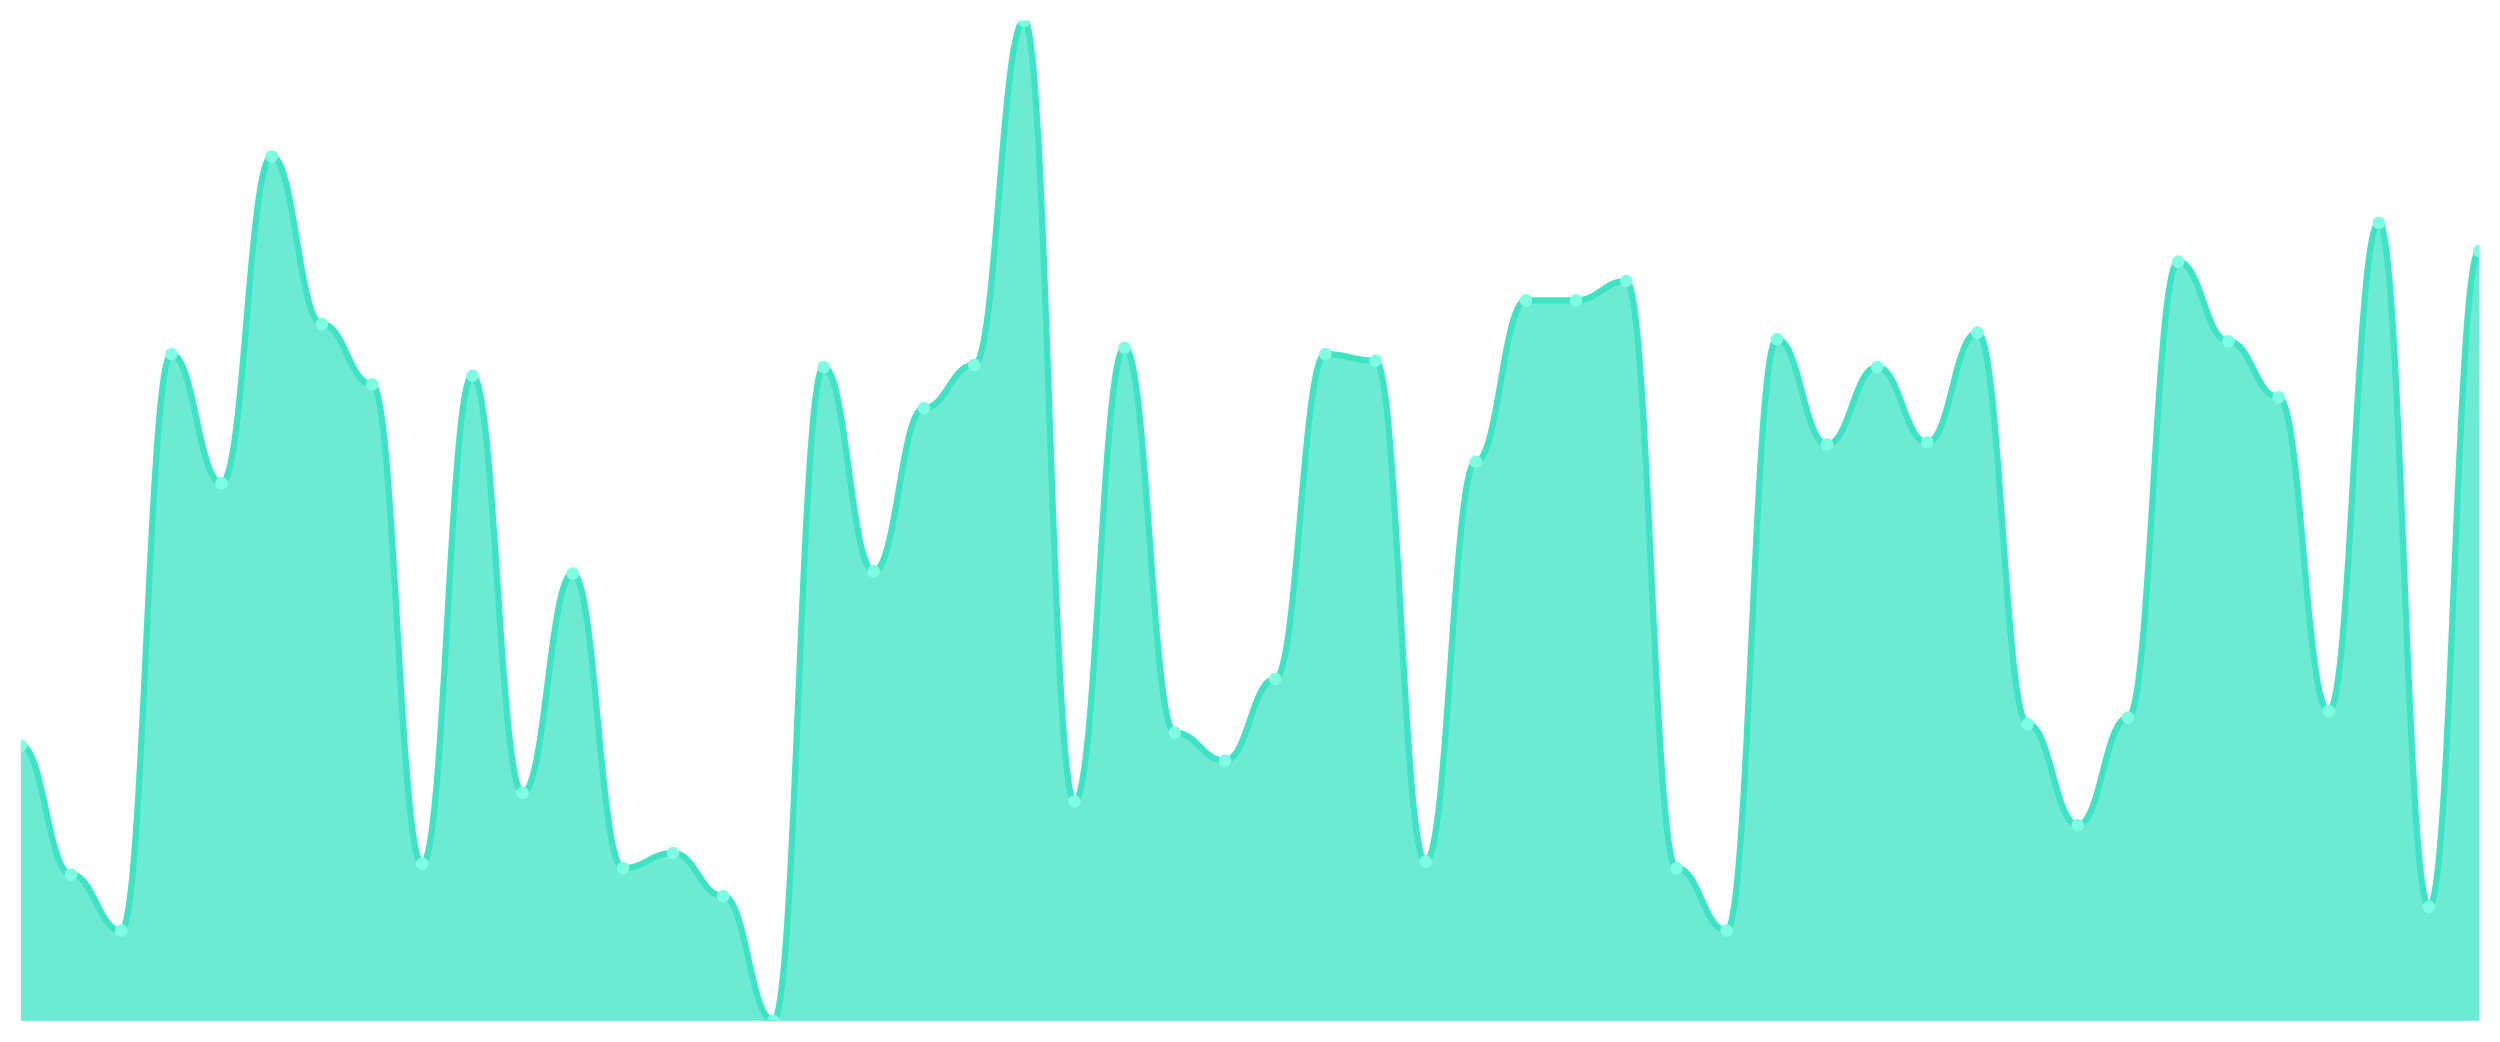
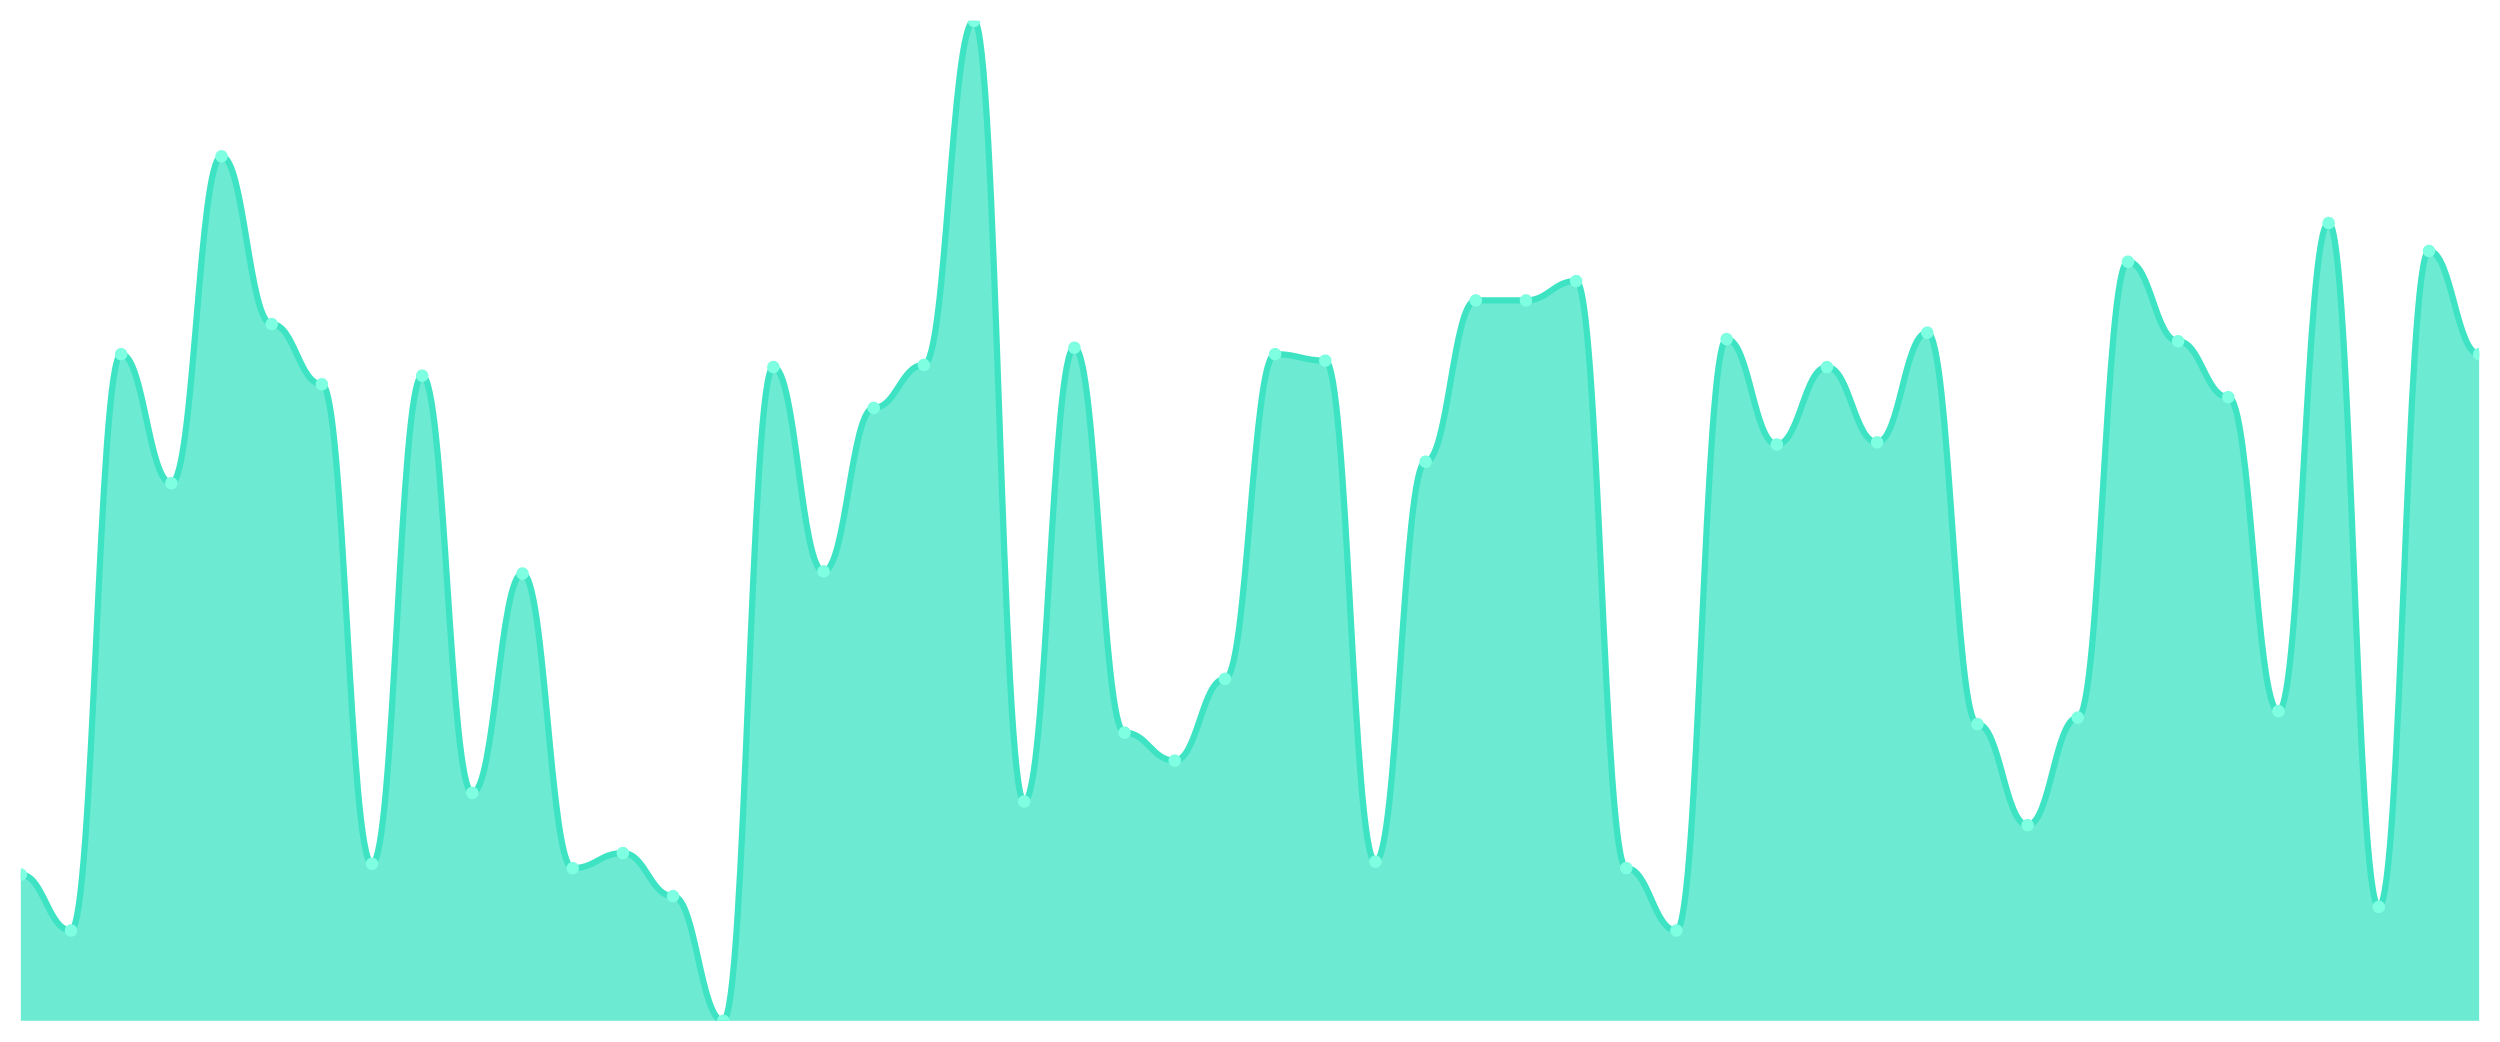
<svg xmlns="http://www.w3.org/2000/svg" viewBox="0 0 1200 500" width="1200" height="500">
  <defs>
    <clipPath id="c">
      <rect x="10" y="10" width="1180" height="480" />
    </clipPath>
  </defs>
  <rect width="1200" height="500" fill="none" />
  <g clip-path="url(#c)">
-     <path d="M 10,490 L 10,357.871 C 20.837,357.871 23.245,419.806 34.082,419.806 C 44.918,419.806 47.327,446.645 58.163,446.645 C 69,446.645 71.408,170 82.245,170 C 93.082,170 95.49,231.935 106.327,231.935 C 117.163,231.935 119.571,75.032 130.408,75.032 C 141.245,75.032 143.653,155.548 154.49,155.548 C 165.327,155.548 167.735,184.452 178.571,184.452 C 189.408,184.452 191.816,414.645 202.653,414.645 C 213.49,414.645 215.898,180.323 226.735,180.323 C 237.571,180.323 239.98,380.581 250.816,380.581 C 261.653,380.581 264.061,275.29 274.898,275.29 C 285.735,275.29 288.143,416.71 298.98,416.71 C 309.816,416.71 312.224,409.484 323.061,409.484 C 333.898,409.484 336.306,430.129 347.143,430.129 C 357.98,430.129 360.388,490 371.224,490 C 382.061,490 384.469,176.194 395.306,176.194 C 406.143,176.194 408.551,274.258 419.388,274.258 C 430.224,274.258 432.633,195.806 443.469,195.806 C 454.306,195.806 456.714,175.161 467.551,175.161 C 478.388,175.161 480.796,10 491.633,10 C 502.469,10 504.878,384.71 515.714,384.71 C 526.551,384.71 528.959,166.903 539.796,166.903 C 550.633,166.903 553.041,351.677 563.878,351.677 C 574.714,351.677 577.122,365.097 587.959,365.097 C 598.796,365.097 601.204,325.871 612.041,325.871 C 622.878,325.871 625.286,170 636.122,170 C 646.959,170 649.367,173.097 660.204,173.097 C 671.041,173.097 673.449,413.613 684.286,413.613 C 695.122,413.613 697.531,221.613 708.367,221.613 C 719.204,221.613 721.612,144.194 732.449,144.194 C 743.286,144.194 745.694,144.194 756.531,144.194 C 767.367,144.194 769.776,134.903 780.612,134.903 C 791.449,134.903 793.857,416.71 804.694,416.71 C 815.531,416.71 817.939,446.645 828.776,446.645 C 839.612,446.645 842.02,162.774 852.857,162.774 C 863.694,162.774 866.102,213.355 876.939,213.355 C 887.776,213.355 890.184,176.194 901.02,176.194 C 911.857,176.194 914.265,212.323 925.102,212.323 C 935.939,212.323 938.347,159.677 949.184,159.677 C 960.02,159.677 962.429,347.548 973.265,347.548 C 984.102,347.548 986.51,396.065 997.347,396.065 C 1008.184,396.065 1010.592,344.452 1021.429,344.452 C 1032.265,344.452 1034.673,125.613 1045.51,125.613 C 1056.347,125.613 1058.755,163.806 1069.592,163.806 C 1080.429,163.806 1082.837,190.645 1093.673,190.645 C 1104.51,190.645 1106.918,341.355 1117.755,341.355 C 1128.592,341.355 1131,107.032 1141.837,107.032 C 1152.673,107.032 1155.082,435.29 1165.918,435.29 C 1176.755,435.29 1179.163,120.452 1190,120.452 L 1190,490 Z" fill="rgba(61,227,195,0.75)" />
-     <path d="M 10,357.871 C 20.837,357.871 23.245,419.806 34.082,419.806 C 44.918,419.806 47.327,446.645 58.163,446.645 C 69,446.645 71.408,170 82.245,170 C 93.082,170 95.49,231.935 106.327,231.935 C 117.163,231.935 119.571,75.032 130.408,75.032 C 141.245,75.032 143.653,155.548 154.49,155.548 C 165.327,155.548 167.735,184.452 178.571,184.452 C 189.408,184.452 191.816,414.645 202.653,414.645 C 213.49,414.645 215.898,180.323 226.735,180.323 C 237.571,180.323 239.98,380.581 250.816,380.581 C 261.653,380.581 264.061,275.29 274.898,275.29 C 285.735,275.29 288.143,416.71 298.98,416.71 C 309.816,416.71 312.224,409.484 323.061,409.484 C 333.898,409.484 336.306,430.129 347.143,430.129 C 357.98,430.129 360.388,490 371.224,490 C 382.061,490 384.469,176.194 395.306,176.194 C 406.143,176.194 408.551,274.258 419.388,274.258 C 430.224,274.258 432.633,195.806 443.469,195.806 C 454.306,195.806 456.714,175.161 467.551,175.161 C 478.388,175.161 480.796,10 491.633,10 C 502.469,10 504.878,384.71 515.714,384.71 C 526.551,384.71 528.959,166.903 539.796,166.903 C 550.633,166.903 553.041,351.677 563.878,351.677 C 574.714,351.677 577.122,365.097 587.959,365.097 C 598.796,365.097 601.204,325.871 612.041,325.871 C 622.878,325.871 625.286,170 636.122,170 C 646.959,170 649.367,173.097 660.204,173.097 C 671.041,173.097 673.449,413.613 684.286,413.613 C 695.122,413.613 697.531,221.613 708.367,221.613 C 719.204,221.613 721.612,144.194 732.449,144.194 C 743.286,144.194 745.694,144.194 756.531,144.194 C 767.367,144.194 769.776,134.903 780.612,134.903 C 791.449,134.903 793.857,416.71 804.694,416.71 C 815.531,416.71 817.939,446.645 828.776,446.645 C 839.612,446.645 842.02,162.774 852.857,162.774 C 863.694,162.774 866.102,213.355 876.939,213.355 C 887.776,213.355 890.184,176.194 901.02,176.194 C 911.857,176.194 914.265,212.323 925.102,212.323 C 935.939,212.323 938.347,159.677 949.184,159.677 C 960.02,159.677 962.429,347.548 973.265,347.548 C 984.102,347.548 986.51,396.065 997.347,396.065 C 1008.184,396.065 1010.592,344.452 1021.429,344.452 C 1032.265,344.452 1034.673,125.613 1045.51,125.613 C 1056.347,125.613 1058.755,163.806 1069.592,163.806 C 1080.429,163.806 1082.837,190.645 1093.673,190.645 C 1104.51,190.645 1106.918,341.355 1117.755,341.355 C 1128.592,341.355 1131,107.032 1141.837,107.032 C 1152.673,107.032 1155.082,435.29 1165.918,435.29 C 1176.755,435.29 1179.163,120.452 1190,120.452" fill="none" stroke="#3de3c3" stroke-width="3" stroke-linecap="round" stroke-linejoin="round" />
-     <circle cx="10" cy="357.871" r="3" fill="#7fffe1" />
-     <circle cx="34.082" cy="419.806" r="3" fill="#7fffe1" />
-     <circle cx="58.163" cy="446.645" r="3" fill="#7fffe1" />
-     <circle cx="82.245" cy="170" r="3" fill="#7fffe1" />
-     <circle cx="106.327" cy="231.935" r="3" fill="#7fffe1" />
-     <circle cx="130.408" cy="75.032" r="3" fill="#7fffe1" />
-     <circle cx="154.49" cy="155.548" r="3" fill="#7fffe1" />
-     <circle cx="178.571" cy="184.452" r="3" fill="#7fffe1" />
-     <circle cx="202.653" cy="414.645" r="3" fill="#7fffe1" />
-     <circle cx="226.735" cy="180.323" r="3" fill="#7fffe1" />
-     <circle cx="250.816" cy="380.581" r="3" fill="#7fffe1" />
-     <circle cx="274.898" cy="275.29" r="3" fill="#7fffe1" />
-     <circle cx="298.98" cy="416.71" r="3" fill="#7fffe1" />
-     <circle cx="323.061" cy="409.484" r="3" fill="#7fffe1" />
-     <circle cx="347.143" cy="430.129" r="3" fill="#7fffe1" />
-     <circle cx="371.224" cy="490" r="3" fill="#7fffe1" />
-     <circle cx="395.306" cy="176.194" r="3" fill="#7fffe1" />
-     <circle cx="419.388" cy="274.258" r="3" fill="#7fffe1" />
-     <circle cx="443.469" cy="195.806" r="3" fill="#7fffe1" />
-     <circle cx="467.551" cy="175.161" r="3" fill="#7fffe1" />
-     <circle cx="491.633" cy="10" r="3" fill="#7fffe1" />
-     <circle cx="515.714" cy="384.71" r="3" fill="#7fffe1" />
-     <circle cx="539.796" cy="166.903" r="3" fill="#7fffe1" />
-     <circle cx="563.878" cy="351.677" r="3" fill="#7fffe1" />
-     <circle cx="587.959" cy="365.097" r="3" fill="#7fffe1" />
-     <circle cx="612.041" cy="325.871" r="3" fill="#7fffe1" />
-     <circle cx="636.122" cy="170" r="3" fill="#7fffe1" />
-     <circle cx="660.204" cy="173.097" r="3" fill="#7fffe1" />
-     <circle cx="684.286" cy="413.613" r="3" fill="#7fffe1" />
-     <circle cx="708.367" cy="221.613" r="3" fill="#7fffe1" />
+     <path d="M 10,490 L 10,419.806 C 20.837,419.806 23.245,446.645 34.082,446.645 C 44.918,446.645 47.327,170 58.163,170 C 69,170 71.408,231.935 82.245,231.935 C 93.082,231.935 95.49,75.032 106.327,75.032 C 117.163,75.032 119.571,155.548 130.408,155.548 C 141.245,155.548 143.653,184.452 154.49,184.452 C 165.327,184.452 167.735,414.645 178.571,414.645 C 189.408,414.645 191.816,180.323 202.653,180.323 C 213.49,180.323 215.898,380.581 226.735,380.581 C 237.571,380.581 239.98,275.29 250.816,275.29 C 261.653,275.29 264.061,416.71 274.898,416.71 C 285.735,416.71 288.143,409.484 298.98,409.484 C 309.816,409.484 312.224,430.129 323.061,430.129 C 333.898,430.129 336.306,490 347.143,490 C 357.98,490 360.388,176.194 371.224,176.194 C 382.061,176.194 384.469,274.258 395.306,274.258 C 406.143,274.258 408.551,195.806 419.388,195.806 C 430.224,195.806 432.633,175.161 443.469,175.161 C 454.306,175.161 456.714,10 467.551,10 C 478.388,10 480.796,384.71 491.633,384.71 C 502.469,384.71 504.878,166.903 515.714,166.903 C 526.551,166.903 528.959,351.677 539.796,351.677 C 550.633,351.677 553.041,365.097 563.878,365.097 C 574.714,365.097 577.122,325.871 587.959,325.871 C 598.796,325.871 601.204,170 612.041,170 C 622.878,170 625.286,173.097 636.122,173.097 C 646.959,173.097 649.367,413.613 660.204,413.613 C 671.041,413.613 673.449,221.613 684.286,221.613 C 695.122,221.613 697.531,144.194 708.367,144.194 C 719.204,144.194 721.612,144.194 732.449,144.194 C 743.286,144.194 745.694,134.903 756.531,134.903 C 767.367,134.903 769.776,416.71 780.612,416.71 C 791.449,416.71 793.857,446.645 804.694,446.645 C 815.531,446.645 817.939,162.774 828.776,162.774 C 839.612,162.774 842.02,213.355 852.857,213.355 C 863.694,213.355 866.102,176.194 876.939,176.194 C 887.776,176.194 890.184,212.323 901.02,212.323 C 911.857,212.323 914.265,159.677 925.102,159.677 C 935.939,159.677 938.347,347.548 949.184,347.548 C 960.02,347.548 962.429,396.065 973.265,396.065 C 984.102,396.065 986.51,344.452 997.347,344.452 C 1008.184,344.452 1010.592,125.613 1021.429,125.613 C 1032.265,125.613 1034.673,163.806 1045.51,163.806 C 1056.347,163.806 1058.755,190.645 1069.592,190.645 C 1080.429,190.645 1082.837,341.355 1093.673,341.355 C 1104.51,341.355 1106.918,107.032 1117.755,107.032 C 1128.592,107.032 1131,435.29 1141.837,435.29 C 1152.673,435.29 1155.082,120.452 1165.918,120.452 C 1176.755,120.452 1179.163,170 1190,170 L 1190,490 Z" fill="rgba(61,227,195,0.75)" />
+     <path d="M 10,419.806 C 20.837,419.806 23.245,446.645 34.082,446.645 C 44.918,446.645 47.327,170 58.163,170 C 69,170 71.408,231.935 82.245,231.935 C 93.082,231.935 95.49,75.032 106.327,75.032 C 117.163,75.032 119.571,155.548 130.408,155.548 C 141.245,155.548 143.653,184.452 154.49,184.452 C 165.327,184.452 167.735,414.645 178.571,414.645 C 189.408,414.645 191.816,180.323 202.653,180.323 C 213.49,180.323 215.898,380.581 226.735,380.581 C 237.571,380.581 239.98,275.29 250.816,275.29 C 261.653,275.29 264.061,416.71 274.898,416.71 C 285.735,416.71 288.143,409.484 298.98,409.484 C 309.816,409.484 312.224,430.129 323.061,430.129 C 333.898,430.129 336.306,490 347.143,490 C 357.98,490 360.388,176.194 371.224,176.194 C 382.061,176.194 384.469,274.258 395.306,274.258 C 406.143,274.258 408.551,195.806 419.388,195.806 C 430.224,195.806 432.633,175.161 443.469,175.161 C 454.306,175.161 456.714,10 467.551,10 C 478.388,10 480.796,384.71 491.633,384.71 C 502.469,384.71 504.878,166.903 515.714,166.903 C 526.551,166.903 528.959,351.677 539.796,351.677 C 550.633,351.677 553.041,365.097 563.878,365.097 C 574.714,365.097 577.122,325.871 587.959,325.871 C 598.796,325.871 601.204,170 612.041,170 C 622.878,170 625.286,173.097 636.122,173.097 C 646.959,173.097 649.367,413.613 660.204,413.613 C 671.041,413.613 673.449,221.613 684.286,221.613 C 695.122,221.613 697.531,144.194 708.367,144.194 C 719.204,144.194 721.612,144.194 732.449,144.194 C 743.286,144.194 745.694,134.903 756.531,134.903 C 767.367,134.903 769.776,416.71 780.612,416.71 C 791.449,416.71 793.857,446.645 804.694,446.645 C 815.531,446.645 817.939,162.774 828.776,162.774 C 839.612,162.774 842.02,213.355 852.857,213.355 C 863.694,213.355 866.102,176.194 876.939,176.194 C 887.776,176.194 890.184,212.323 901.02,212.323 C 911.857,212.323 914.265,159.677 925.102,159.677 C 935.939,159.677 938.347,347.548 949.184,347.548 C 960.02,347.548 962.429,396.065 973.265,396.065 C 984.102,396.065 986.51,344.452 997.347,344.452 C 1008.184,344.452 1010.592,125.613 1021.429,125.613 C 1032.265,125.613 1034.673,163.806 1045.51,163.806 C 1056.347,163.806 1058.755,190.645 1069.592,190.645 C 1080.429,190.645 1082.837,341.355 1093.673,341.355 C 1104.51,341.355 1106.918,107.032 1117.755,107.032 C 1128.592,107.032 1131,435.29 1141.837,435.29 C 1152.673,435.29 1155.082,120.452 1165.918,120.452 C 1176.755,120.452 1179.163,170 1190,170" fill="none" stroke="#3de3c3" stroke-width="3" stroke-linecap="round" stroke-linejoin="round" />
+     <circle cx="10" cy="419.806" r="3" fill="#7fffe1" />
+     <circle cx="34.082" cy="446.645" r="3" fill="#7fffe1" />
+     <circle cx="58.163" cy="170" r="3" fill="#7fffe1" />
+     <circle cx="82.245" cy="231.935" r="3" fill="#7fffe1" />
+     <circle cx="106.327" cy="75.032" r="3" fill="#7fffe1" />
+     <circle cx="130.408" cy="155.548" r="3" fill="#7fffe1" />
+     <circle cx="154.49" cy="184.452" r="3" fill="#7fffe1" />
+     <circle cx="178.571" cy="414.645" r="3" fill="#7fffe1" />
+     <circle cx="202.653" cy="180.323" r="3" fill="#7fffe1" />
+     <circle cx="226.735" cy="380.581" r="3" fill="#7fffe1" />
+     <circle cx="250.816" cy="275.29" r="3" fill="#7fffe1" />
+     <circle cx="274.898" cy="416.71" r="3" fill="#7fffe1" />
+     <circle cx="298.98" cy="409.484" r="3" fill="#7fffe1" />
+     <circle cx="323.061" cy="430.129" r="3" fill="#7fffe1" />
+     <circle cx="347.143" cy="490" r="3" fill="#7fffe1" />
+     <circle cx="371.224" cy="176.194" r="3" fill="#7fffe1" />
+     <circle cx="395.306" cy="274.258" r="3" fill="#7fffe1" />
+     <circle cx="419.388" cy="195.806" r="3" fill="#7fffe1" />
+     <circle cx="443.469" cy="175.161" r="3" fill="#7fffe1" />
+     <circle cx="467.551" cy="10" r="3" fill="#7fffe1" />
+     <circle cx="491.633" cy="384.71" r="3" fill="#7fffe1" />
+     <circle cx="515.714" cy="166.903" r="3" fill="#7fffe1" />
+     <circle cx="539.796" cy="351.677" r="3" fill="#7fffe1" />
+     <circle cx="563.878" cy="365.097" r="3" fill="#7fffe1" />
+     <circle cx="587.959" cy="325.871" r="3" fill="#7fffe1" />
+     <circle cx="612.041" cy="170" r="3" fill="#7fffe1" />
+     <circle cx="636.122" cy="173.097" r="3" fill="#7fffe1" />
+     <circle cx="660.204" cy="413.613" r="3" fill="#7fffe1" />
+     <circle cx="684.286" cy="221.613" r="3" fill="#7fffe1" />
+     <circle cx="708.367" cy="144.194" r="3" fill="#7fffe1" />
    <circle cx="732.449" cy="144.194" r="3" fill="#7fffe1" />
-     <circle cx="756.531" cy="144.194" r="3" fill="#7fffe1" />
-     <circle cx="780.612" cy="134.903" r="3" fill="#7fffe1" />
-     <circle cx="804.694" cy="416.71" r="3" fill="#7fffe1" />
-     <circle cx="828.776" cy="446.645" r="3" fill="#7fffe1" />
-     <circle cx="852.857" cy="162.774" r="3" fill="#7fffe1" />
-     <circle cx="876.939" cy="213.355" r="3" fill="#7fffe1" />
-     <circle cx="901.02" cy="176.194" r="3" fill="#7fffe1" />
-     <circle cx="925.102" cy="212.323" r="3" fill="#7fffe1" />
-     <circle cx="949.184" cy="159.677" r="3" fill="#7fffe1" />
-     <circle cx="973.265" cy="347.548" r="3" fill="#7fffe1" />
-     <circle cx="997.347" cy="396.065" r="3" fill="#7fffe1" />
-     <circle cx="1021.429" cy="344.452" r="3" fill="#7fffe1" />
-     <circle cx="1045.51" cy="125.613" r="3" fill="#7fffe1" />
-     <circle cx="1069.592" cy="163.806" r="3" fill="#7fffe1" />
-     <circle cx="1093.673" cy="190.645" r="3" fill="#7fffe1" />
-     <circle cx="1117.755" cy="341.355" r="3" fill="#7fffe1" />
-     <circle cx="1141.837" cy="107.032" r="3" fill="#7fffe1" />
-     <circle cx="1165.918" cy="435.29" r="3" fill="#7fffe1" />
-     <circle cx="1190" cy="120.452" r="3" fill="#7fffe1" />
+     <circle cx="756.531" cy="134.903" r="3" fill="#7fffe1" />
+     <circle cx="780.612" cy="416.71" r="3" fill="#7fffe1" />
+     <circle cx="804.694" cy="446.645" r="3" fill="#7fffe1" />
+     <circle cx="828.776" cy="162.774" r="3" fill="#7fffe1" />
+     <circle cx="852.857" cy="213.355" r="3" fill="#7fffe1" />
+     <circle cx="876.939" cy="176.194" r="3" fill="#7fffe1" />
+     <circle cx="901.02" cy="212.323" r="3" fill="#7fffe1" />
+     <circle cx="925.102" cy="159.677" r="3" fill="#7fffe1" />
+     <circle cx="949.184" cy="347.548" r="3" fill="#7fffe1" />
+     <circle cx="973.265" cy="396.065" r="3" fill="#7fffe1" />
+     <circle cx="997.347" cy="344.452" r="3" fill="#7fffe1" />
+     <circle cx="1021.429" cy="125.613" r="3" fill="#7fffe1" />
+     <circle cx="1045.51" cy="163.806" r="3" fill="#7fffe1" />
+     <circle cx="1069.592" cy="190.645" r="3" fill="#7fffe1" />
+     <circle cx="1093.673" cy="341.355" r="3" fill="#7fffe1" />
+     <circle cx="1117.755" cy="107.032" r="3" fill="#7fffe1" />
+     <circle cx="1141.837" cy="435.29" r="3" fill="#7fffe1" />
+     <circle cx="1165.918" cy="120.452" r="3" fill="#7fffe1" />
+     <circle cx="1190" cy="170" r="3" fill="#7fffe1" />
  </g>
</svg>
